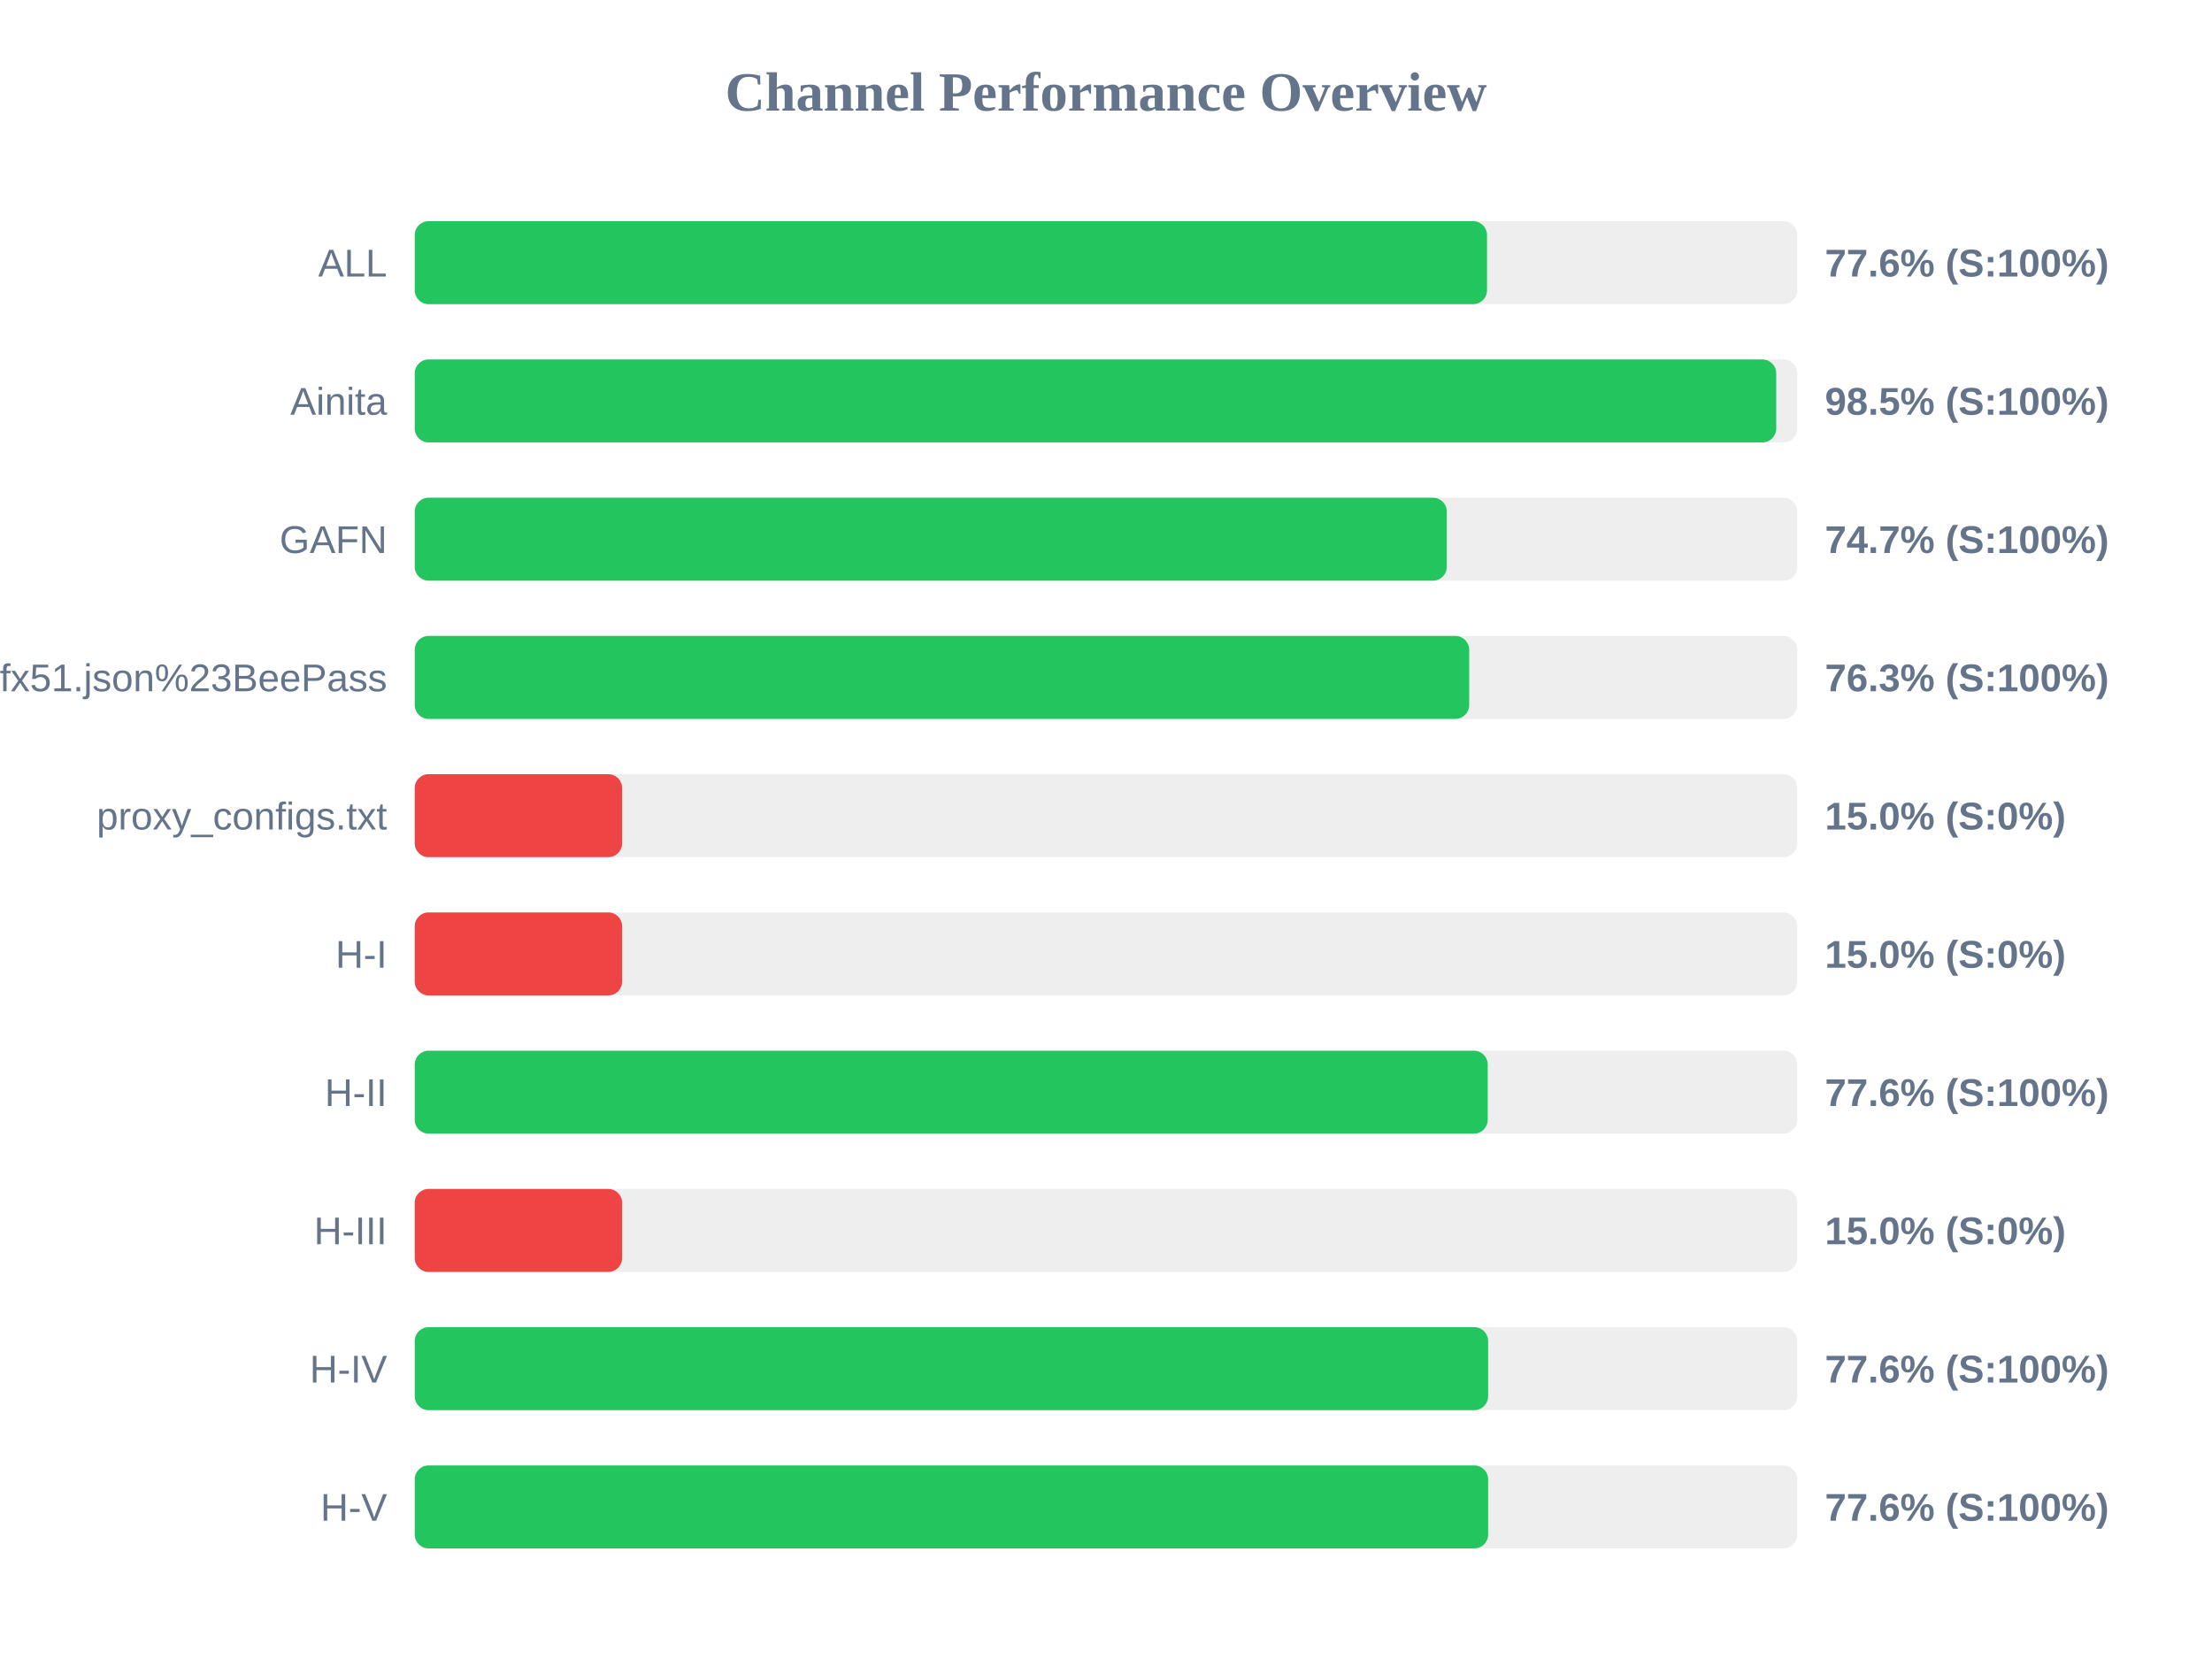
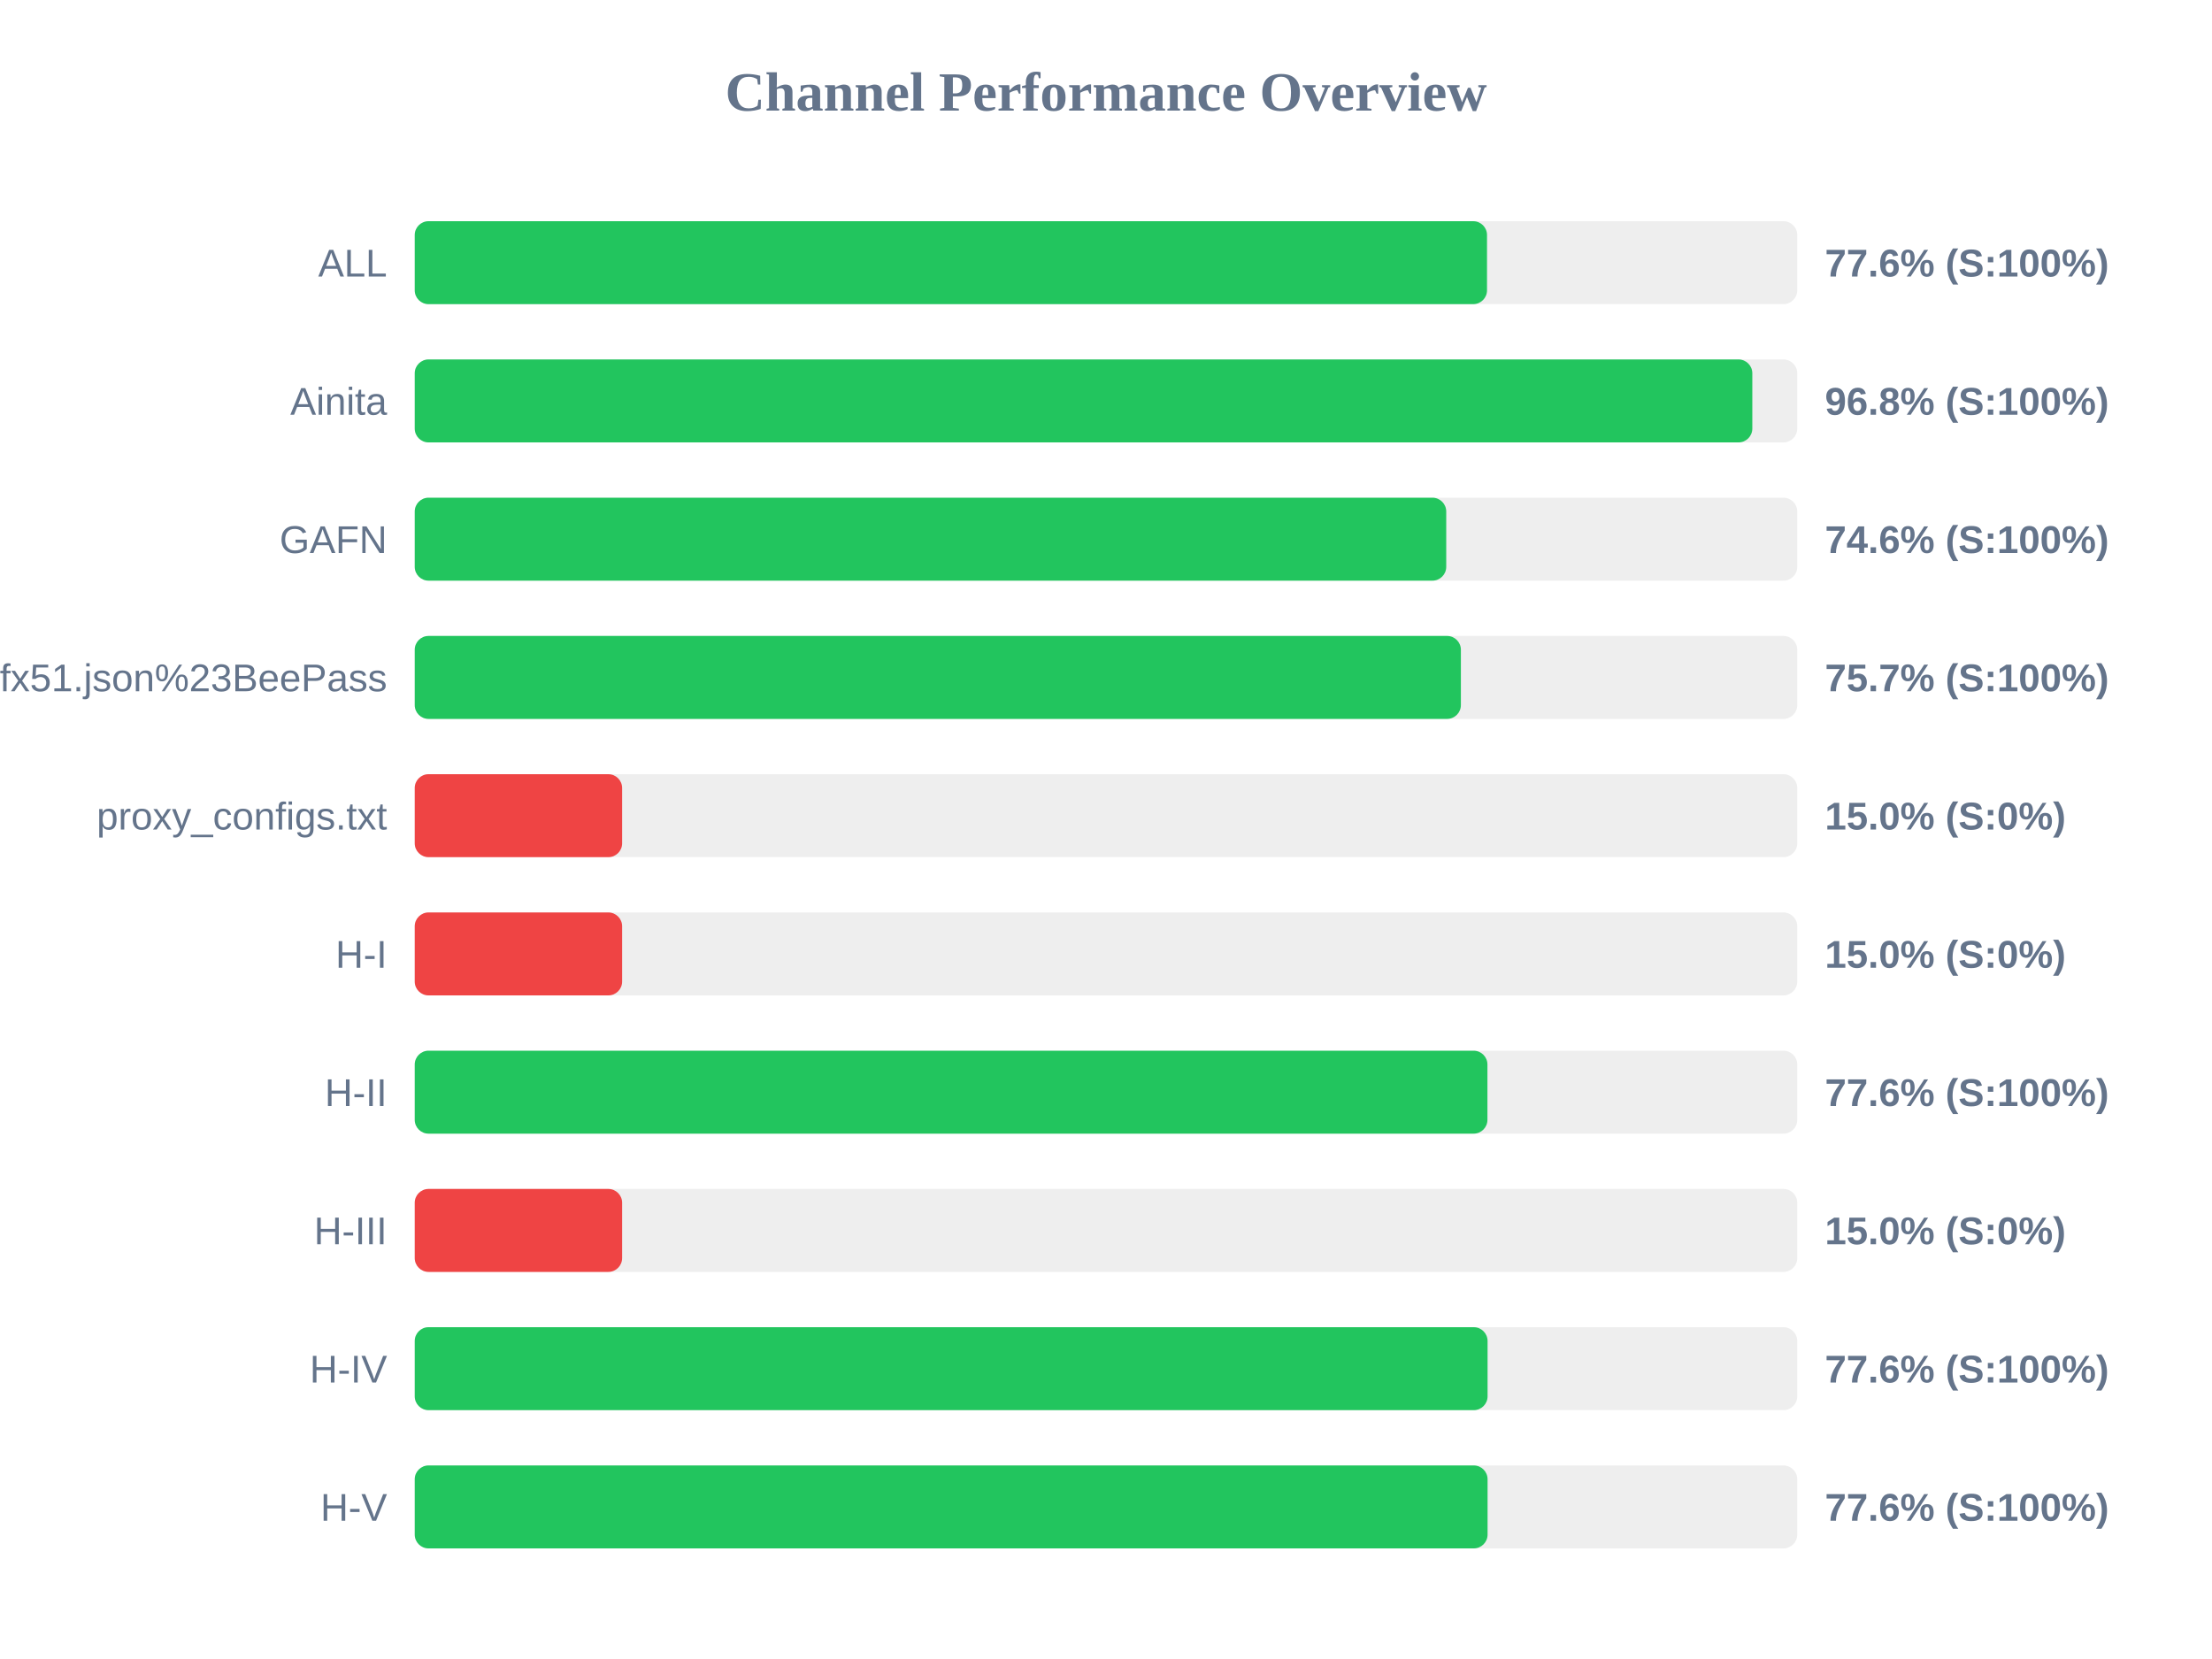
<svg xmlns="http://www.w3.org/2000/svg" width="800" height="600" version="1.1">
  <style>
        .row { font: 14px Arial; fill: #64748b; }
        .score { font: bold 14px Arial; fill: #64748b; }
    </style>
  <text x="400" y="40" text-anchor="middle" font-size="20px" font-weight="bold" fill="#64748b">Channel Performance Overview</text>
  <rect x="150" y="80" width="500" height="30" fill="#eee" rx="5" />
  <rect x="150" y="80" width="387.8" height="30" fill="#22c55e" rx="5" />
  <text x="140" y="100" text-anchor="end" class="row">ALL</text>
  <text x="660" y="100" text-anchor="start" class="score">77.6% (S:100%)</text>
  <rect x="150" y="130" width="500" height="30" fill="#eee" rx="5" />
-   <rect x="150" y="130" width="492.4" height="30" fill="#22c55e" rx="5" />
+   <rect x="150" y="130" width="483.75" height="30" fill="#22c55e" rx="5" />
  <text x="140" y="150" text-anchor="end" class="row">Ainita</text>
-   <text x="660" y="150" text-anchor="start" class="score">98.5% (S:100%)</text>
+   <text x="660" y="150" text-anchor="start" class="score">96.8% (S:100%)</text>
  <rect x="150" y="180" width="500" height="30" fill="#eee" rx="5" />
-   <rect x="150" y="180" width="373.25" height="30" fill="#22c55e" rx="5" />
+   <rect x="150" y="180" width="373.05" height="30" fill="#22c55e" rx="5" />
  <text x="140" y="200" text-anchor="end" class="row">GAFN</text>
-   <text x="660" y="200" text-anchor="start" class="score">74.7% (S:100%)</text>
+   <text x="660" y="200" text-anchor="start" class="score">74.6% (S:100%)</text>
  <rect x="150" y="230" width="500" height="30" fill="#eee" rx="5" />
-   <rect x="150" y="230" width="381.35" height="30" fill="#22c55e" rx="5" />
+   <rect x="150" y="230" width="378.35" height="30" fill="#22c55e" rx="5" />
  <text x="140" y="250" text-anchor="end" class="row">sub?s=ssconf%3A%2F%2Fs3.amazonaws.com%2Fbeedynconprd%2Fzf38bv6oxi1nv3wfkpmxyfl8yj5fargza3foantoalu16vznl0ckxx7bgf1ufx51.json%23BeePass</text>
-   <text x="660" y="250" text-anchor="start" class="score">76.3% (S:100%)</text>
+   <text x="660" y="250" text-anchor="start" class="score">75.7% (S:100%)</text>
  <rect x="150" y="280" width="500" height="30" fill="#eee" rx="5" />
  <rect x="150" y="280" width="75.0" height="30" fill="#ef4444" rx="5" />
  <text x="140" y="300" text-anchor="end" class="row">proxy_configs.txt</text>
  <text x="660" y="300" text-anchor="start" class="score">15.0% (S:0%)</text>
  <rect x="150" y="330" width="500" height="30" fill="#eee" rx="5" />
  <rect x="150" y="330" width="75.0" height="30" fill="#ef4444" rx="5" />
  <text x="140" y="350" text-anchor="end" class="row">H-I</text>
  <text x="660" y="350" text-anchor="start" class="score">15.0% (S:0%)</text>
  <rect x="150" y="380" width="500" height="30" fill="#eee" rx="5" />
-   <rect x="150" y="380" width="388.05" height="30" fill="#22c55e" rx="5" />
+   <rect x="150" y="380" width="387.95" height="30" fill="#22c55e" rx="5" />
  <text x="140" y="400" text-anchor="end" class="row">H-II</text>
  <text x="660" y="400" text-anchor="start" class="score">77.6% (S:100%)</text>
  <rect x="150" y="430" width="500" height="30" fill="#eee" rx="5" />
  <rect x="150" y="430" width="75.0" height="30" fill="#ef4444" rx="5" />
  <text x="140" y="450" text-anchor="end" class="row">H-III</text>
  <text x="660" y="450" text-anchor="start" class="score">15.0% (S:0%)</text>
  <rect x="150" y="480" width="500" height="30" fill="#eee" rx="5" />
-   <rect x="150" y="480" width="388.2" height="30" fill="#22c55e" rx="5" />
+   <rect x="150" y="480" width="388.0" height="30" fill="#22c55e" rx="5" />
  <text x="140" y="500" text-anchor="end" class="row">H-IV</text>
  <text x="660" y="500" text-anchor="start" class="score">77.6% (S:100%)</text>
  <rect x="150" y="530" width="500" height="30" fill="#eee" rx="5" />
-   <rect x="150" y="530" width="388.2" height="30" fill="#22c55e" rx="5" />
+   <rect x="150" y="530" width="388.0" height="30" fill="#22c55e" rx="5" />
  <text x="140" y="550" text-anchor="end" class="row">H-V</text>
  <text x="660" y="550" text-anchor="start" class="score">77.6% (S:100%)</text>
</svg>
